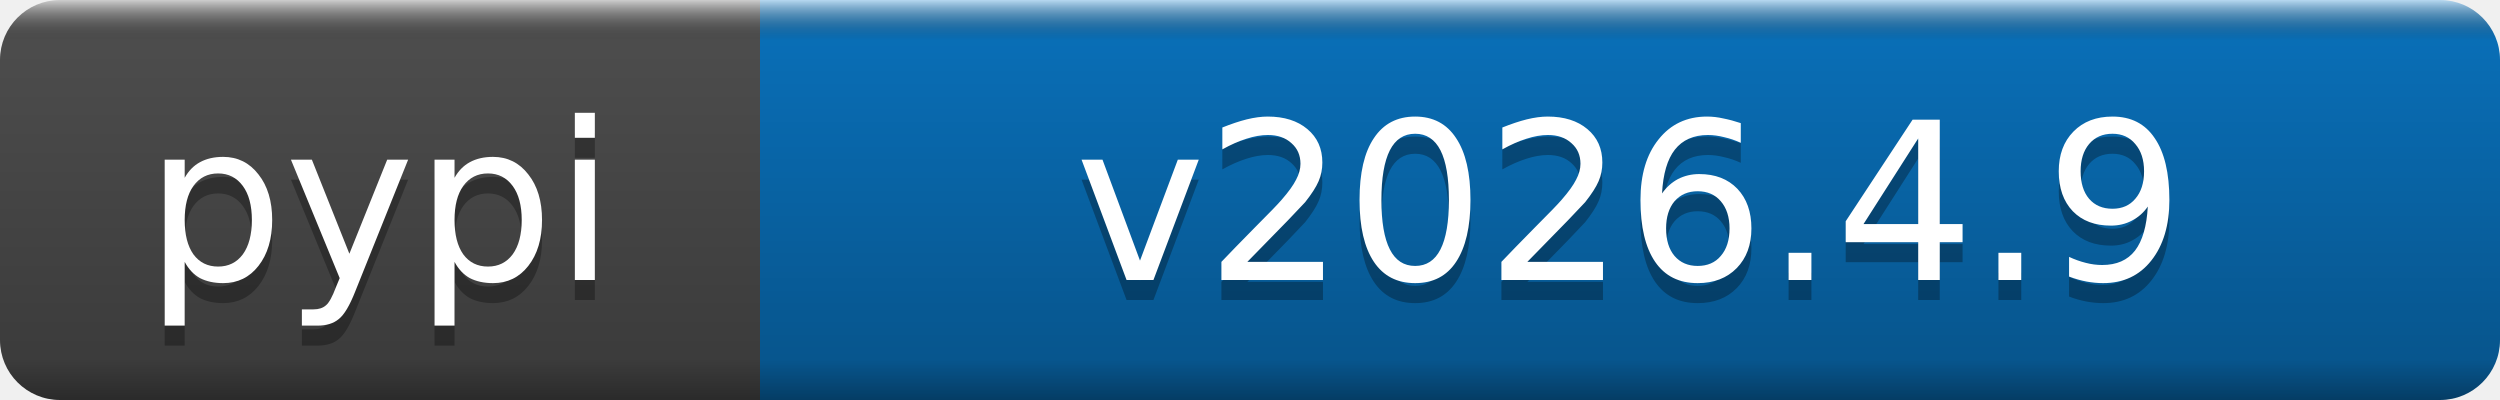
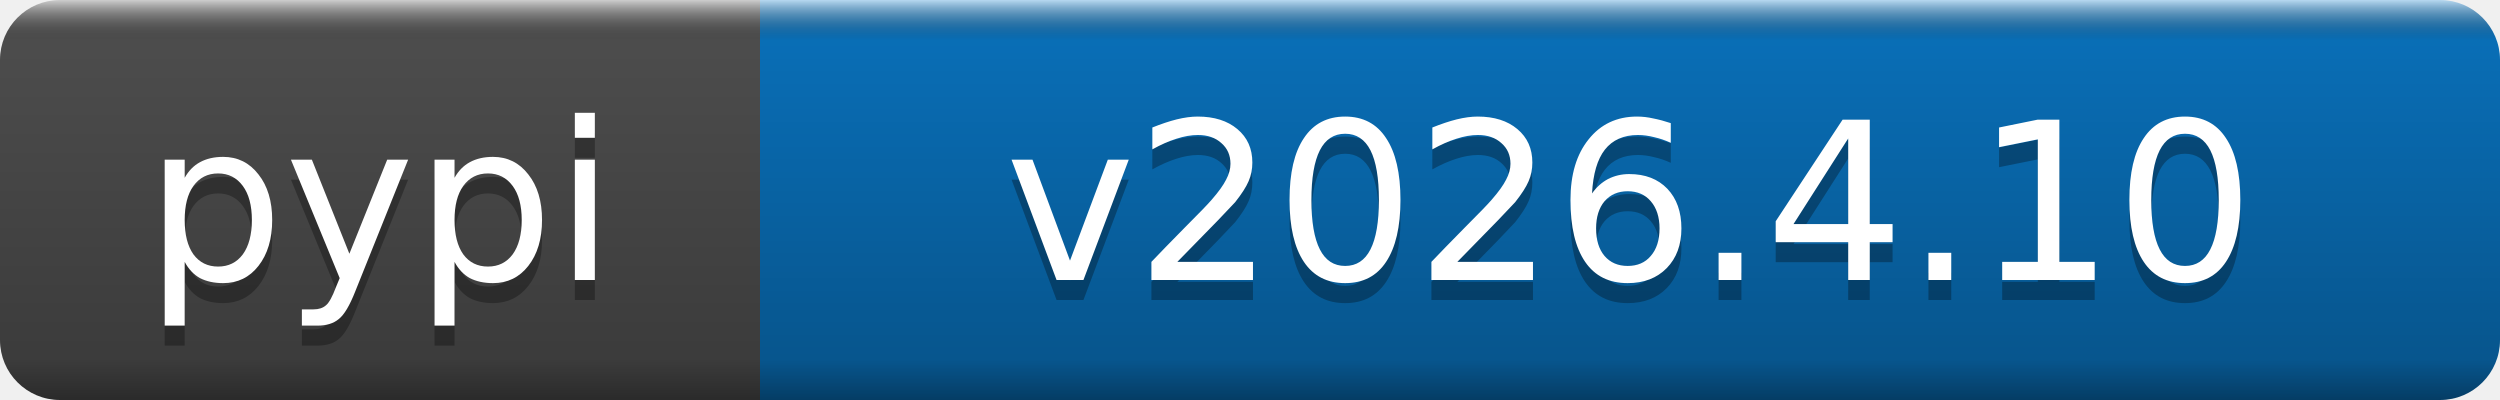
- <svg xmlns="http://www.w3.org/2000/svg" width="125" height="20" role="img" aria-label="pypi: v2026.4.9">
+ <svg xmlns="http://www.w3.org/2000/svg" width="125" height="20" role="img" aria-label="pypi: v2026.4.10">
  <linearGradient id="b" x2="0" y2="100%">
    <stop offset="0" stop-color="#fff" stop-opacity=".7" />
    <stop offset=".1" stop-opacity=".1" />
    <stop offset=".9" stop-opacity=".3" />
    <stop offset="1" stop-opacity=".5" />
  </linearGradient>
  <mask id="a">
    <rect width="125" height="20" rx="3" fill="#fff" />
  </mask>
  <g mask="url(#a)">
    <rect width="38" height="20" fill="#555" />
    <rect x="38" width="87" height="20" fill="#0a7aca" />
    <rect width="125" height="20" fill="url(#b)" />
  </g>
  <g fill="#fff" text-anchor="middle" font-family="DejaVu Sans,Verdana,Geneva,sans-serif" font-size="11">
    <text x="19" y="15" fill="#010101" fill-opacity=".3">pypi</text>
    <text x="19" y="14">pypi</text>
-     <text x="81.5" y="15" fill="#010101" fill-opacity=".3">v2026.4.9</text>
-     <text x="81.5" y="14">v2026.4.9</text>
+     <text x="81.5" y="15" fill="#010101" fill-opacity=".3">v2026.4.10</text>
+     <text x="81.5" y="14">v2026.4.10</text>
  </g>
</svg>
